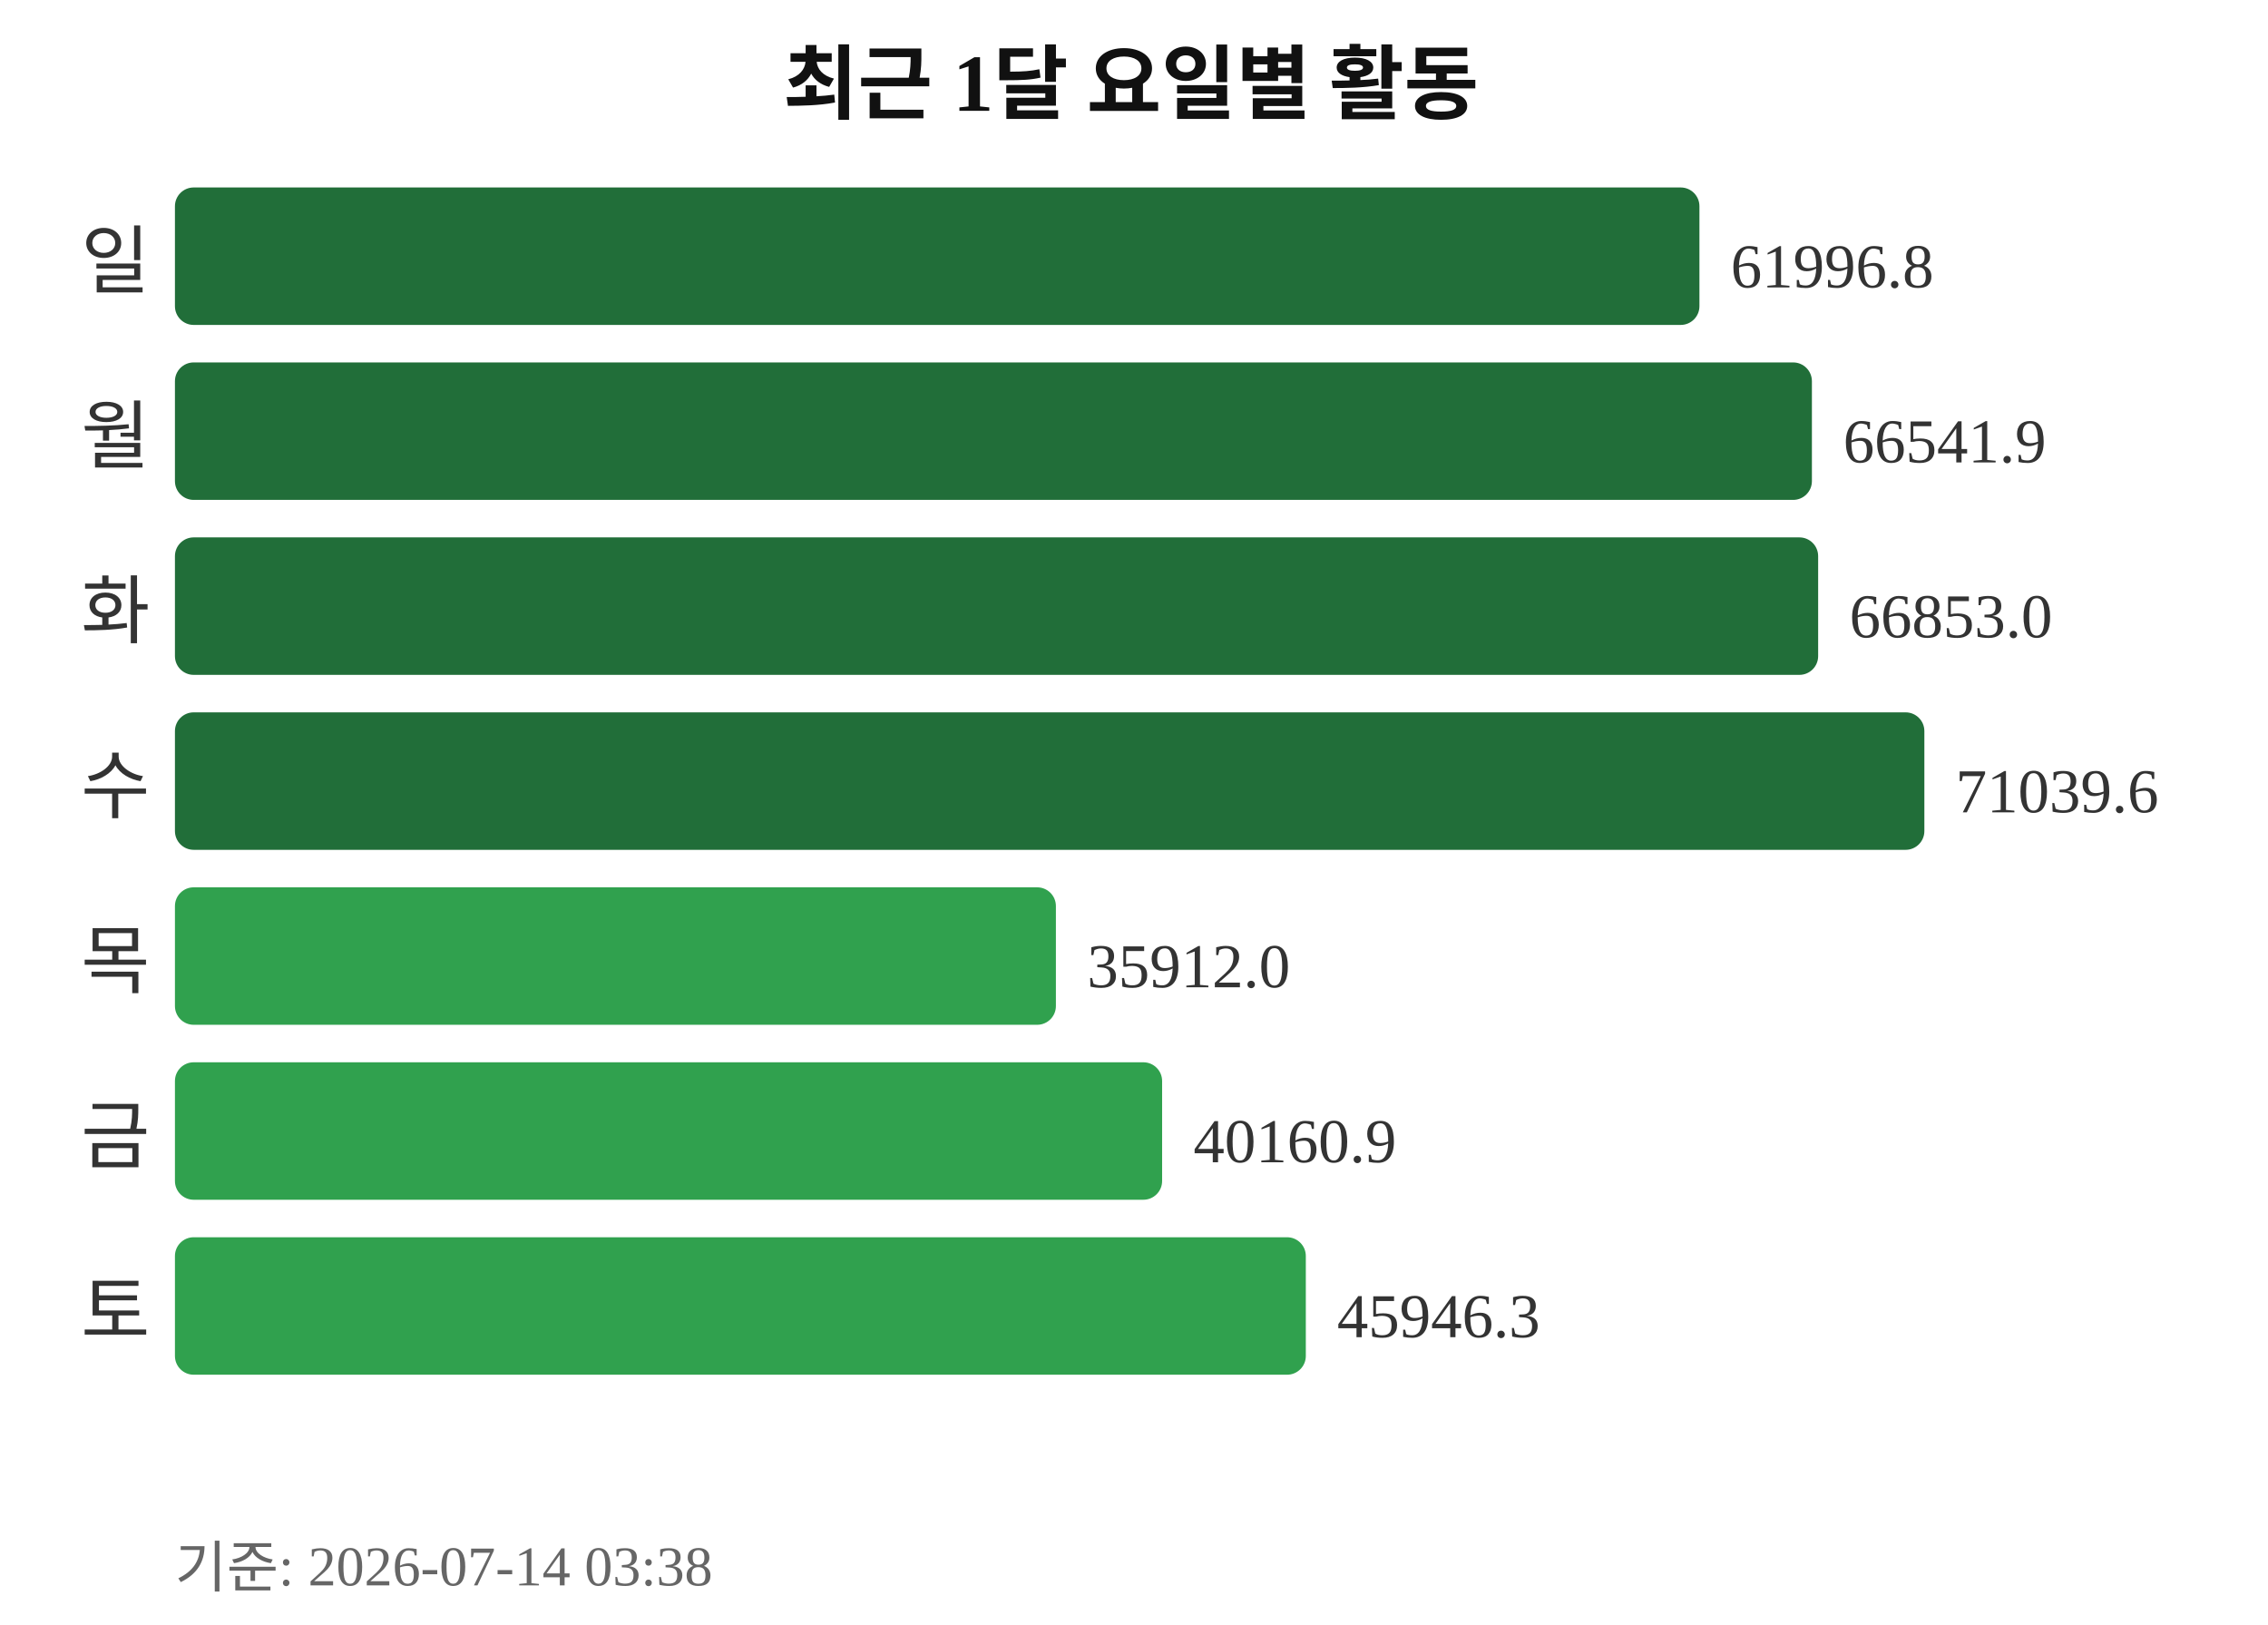
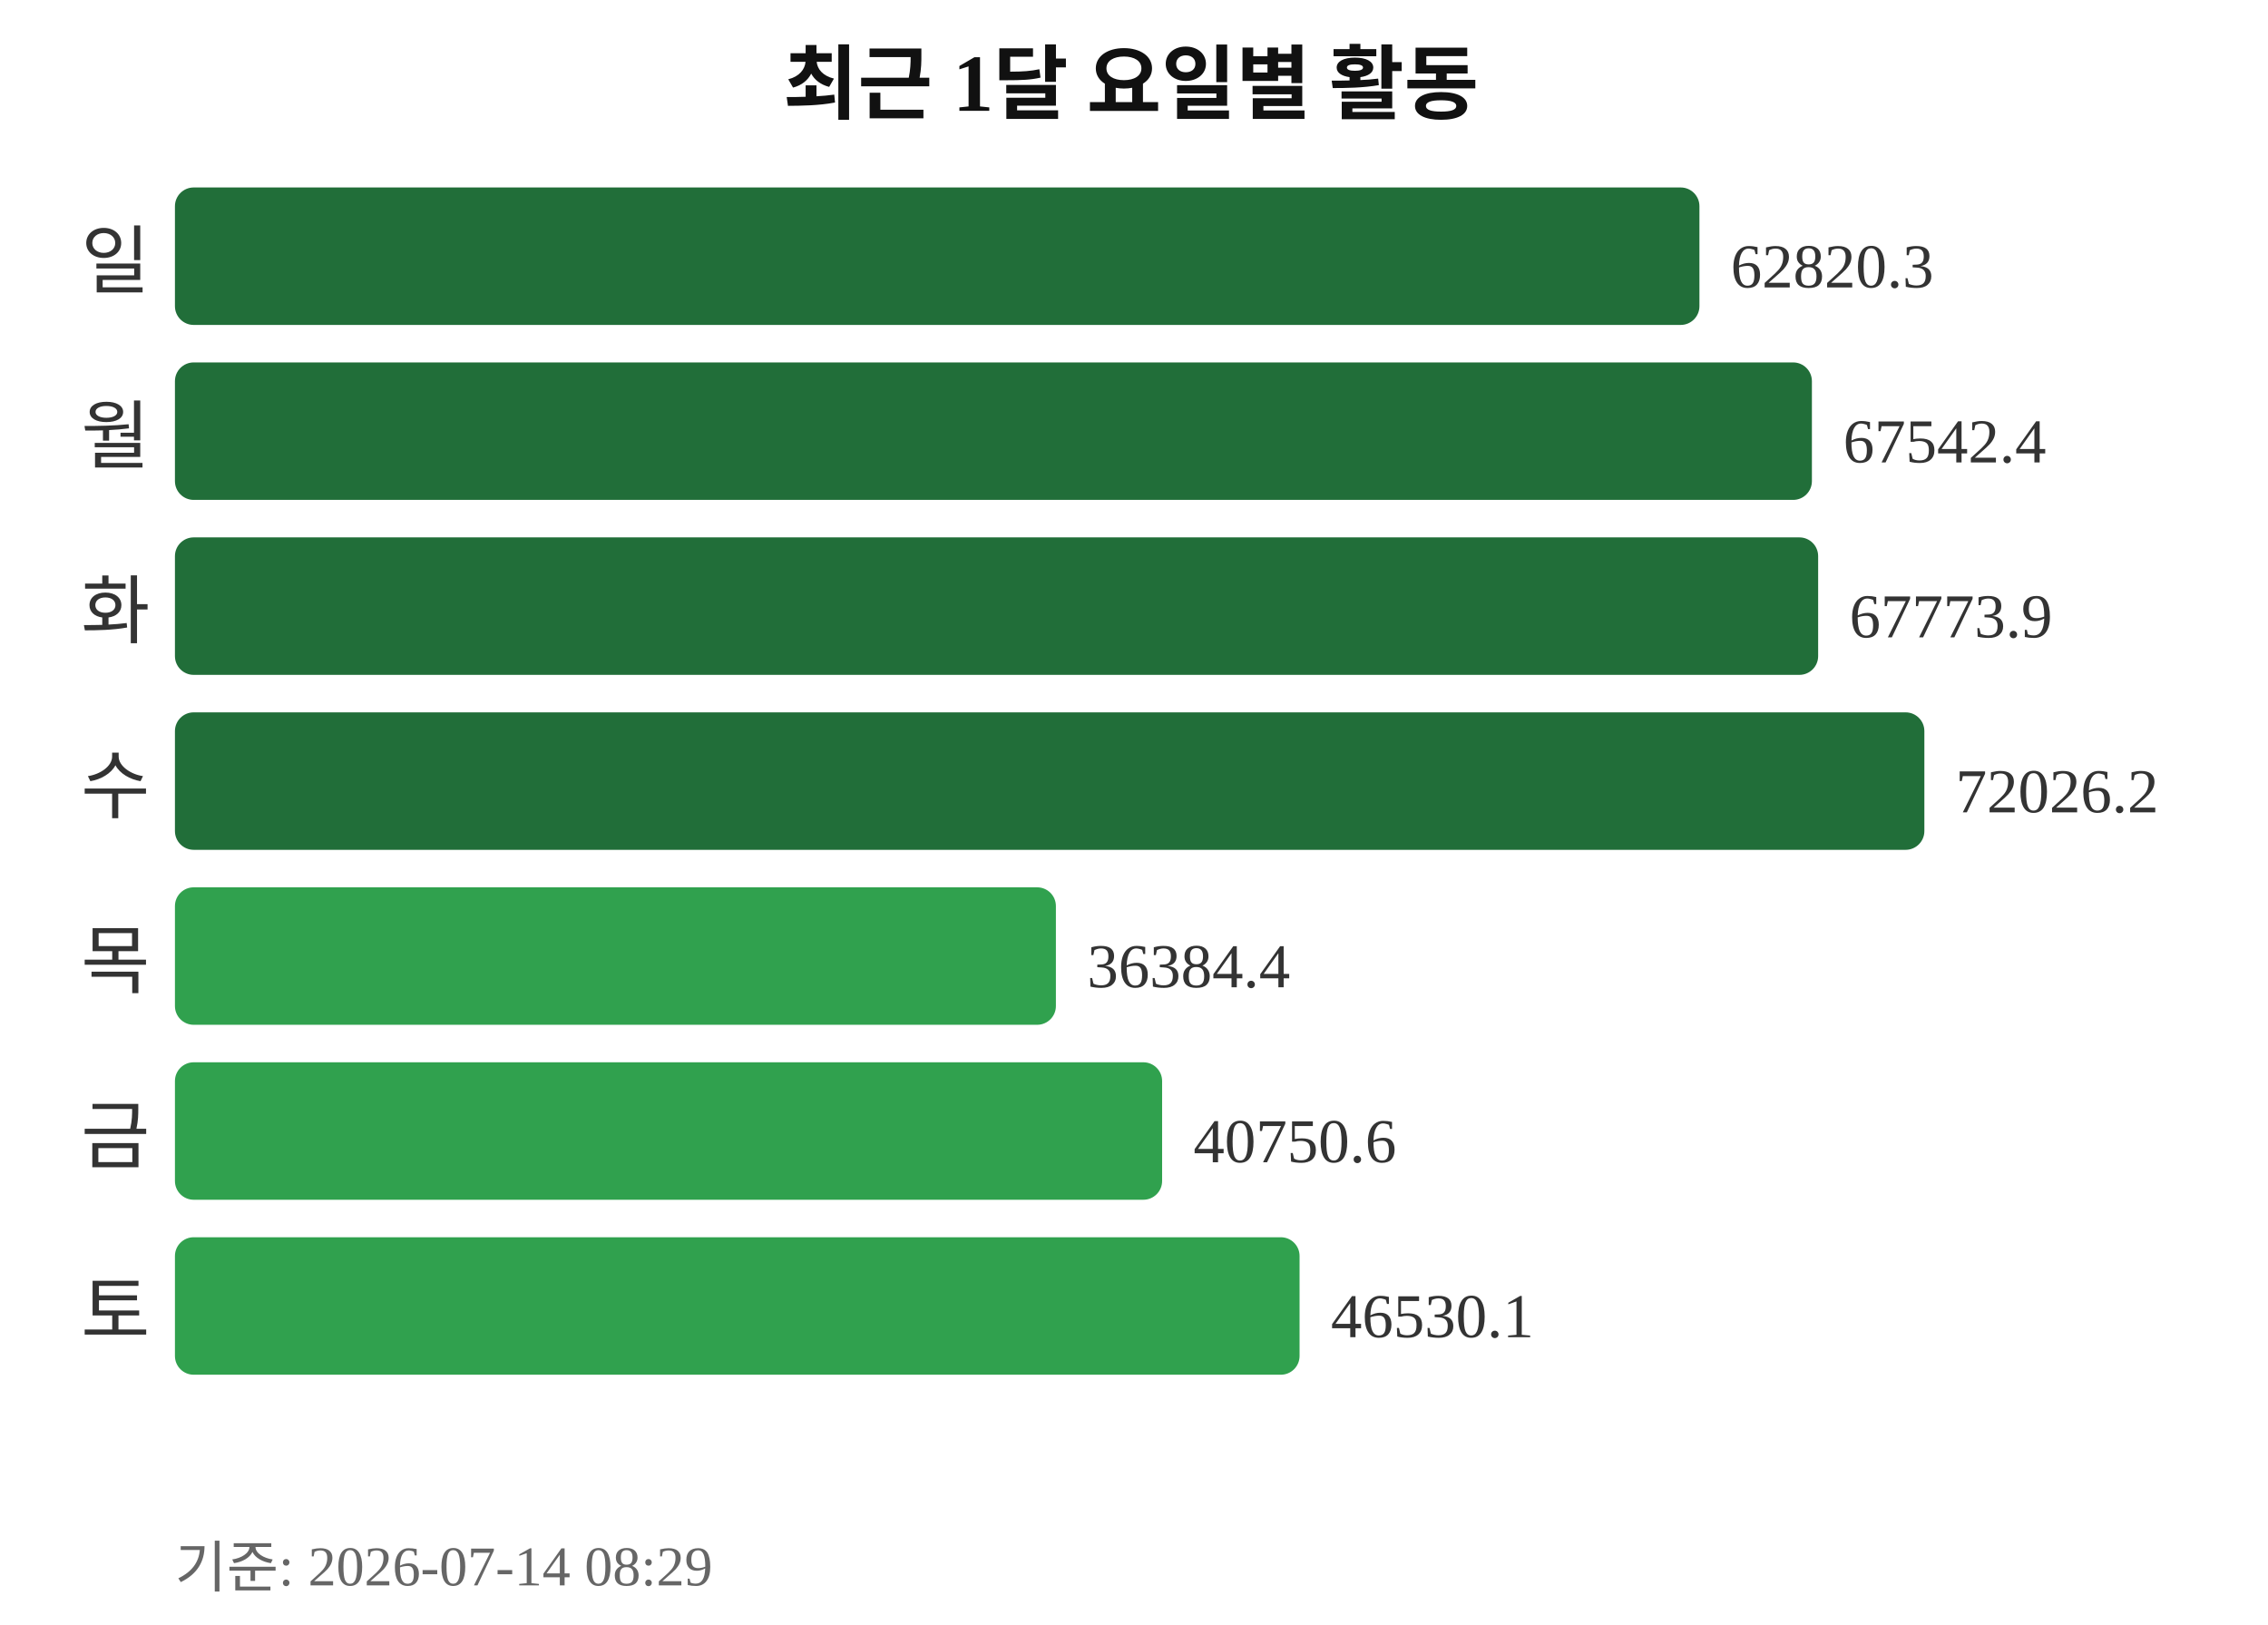
<svg xmlns="http://www.w3.org/2000/svg" width="363" height="260">
  <text x="181" y="18" text-anchor="middle" font-size="13" font-weight="bold" fill="#111111">최근 1달 요일별 활동</text>
  <text x="24" y="46" text-anchor="end" font-size="12" fill="#333333">일</text>
  <rect x="28" y="30" width="244" height="22" rx="3" fill="#216e39" />
-   <text x="277" y="46" font-size="10" fill="#333333">61996.8</text>
+   <text x="277" y="46" font-size="10" fill="#333333">62820.3</text>
  <text x="24" y="74" text-anchor="end" font-size="12" fill="#333333">월</text>
  <rect x="28" y="58" width="262" height="22" rx="3" fill="#216e39" />
-   <text x="295" y="74" font-size="10" fill="#333333">66541.9</text>
+   <text x="295" y="74" font-size="10" fill="#333333">67542.4</text>
  <text x="24" y="102" text-anchor="end" font-size="12" fill="#333333">화</text>
  <rect x="28" y="86" width="263" height="22" rx="3" fill="#216e39" />
-   <text x="296" y="102" font-size="10" fill="#333333">66853.0</text>
+   <text x="296" y="102" font-size="10" fill="#333333">67773.9</text>
  <text x="24" y="130" text-anchor="end" font-size="12" fill="#333333">수</text>
  <rect x="28" y="114" width="280" height="22" rx="3" fill="#216e39" />
-   <text x="313" y="130" font-size="10" fill="#333333">71039.6</text>
+   <text x="313" y="130" font-size="10" fill="#333333">72026.2</text>
  <text x="24" y="158" text-anchor="end" font-size="12" fill="#333333">목</text>
  <rect x="28" y="142" width="141" height="22" rx="3" fill="#30a14e" />
-   <text x="174" y="158" font-size="10" fill="#333333">35912.0</text>
+   <text x="174" y="158" font-size="10" fill="#333333">36384.4</text>
  <text x="24" y="186" text-anchor="end" font-size="12" fill="#333333">금</text>
  <rect x="28" y="170" width="158" height="22" rx="3" fill="#30a14e" />
-   <text x="191" y="186" font-size="10" fill="#333333">40160.9</text>
+   <text x="191" y="186" font-size="10" fill="#333333">40750.6</text>
  <text x="24" y="214" text-anchor="end" font-size="12" fill="#333333">토</text>
-   <rect x="28" y="198" width="181" height="22" rx="3" fill="#30a14e" />
-   <text x="214" y="214" font-size="10" fill="#333333">45946.3</text>
-   <text x="28" y="254" font-size="9" fill="#666666">기준: 2026-07-14 03:38</text>
+   <rect x="28" y="198" width="180" height="22" rx="3" fill="#30a14e" />
+   <text x="213" y="214" font-size="10" fill="#333333">46530.1</text>
+   <text x="28" y="254" font-size="9" fill="#666666">기준: 2026-07-14 08:29</text>
</svg>
